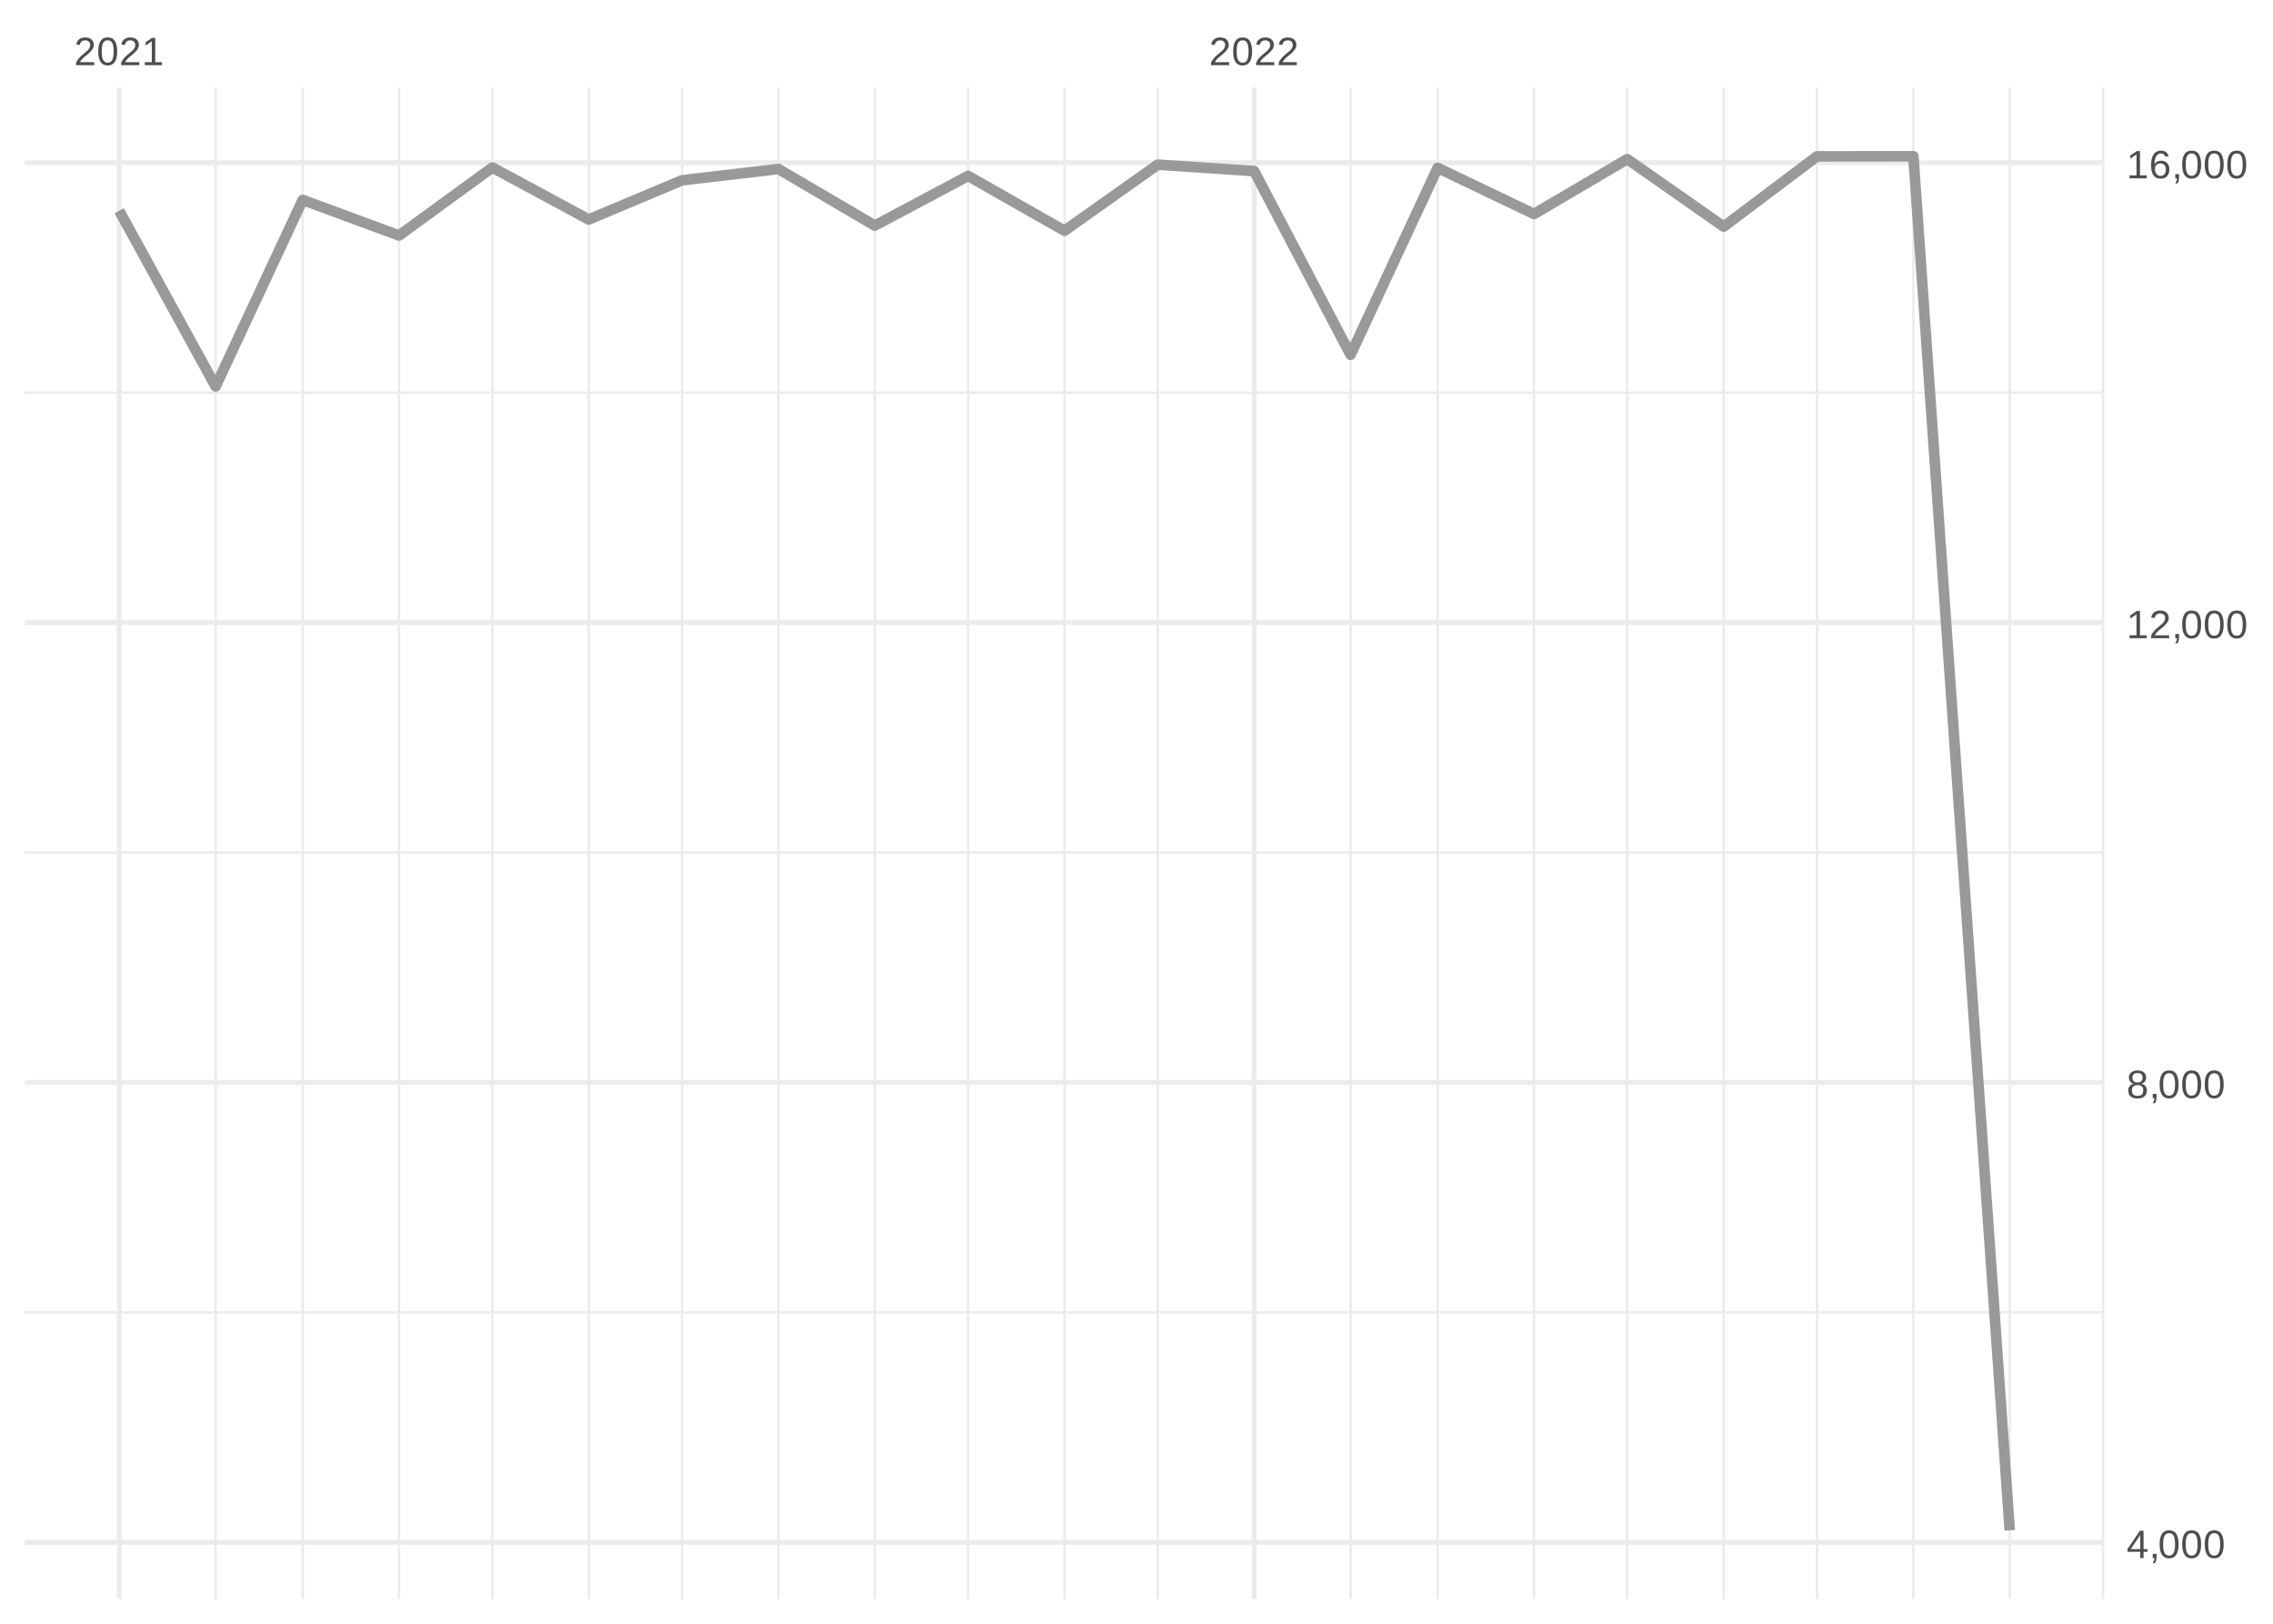
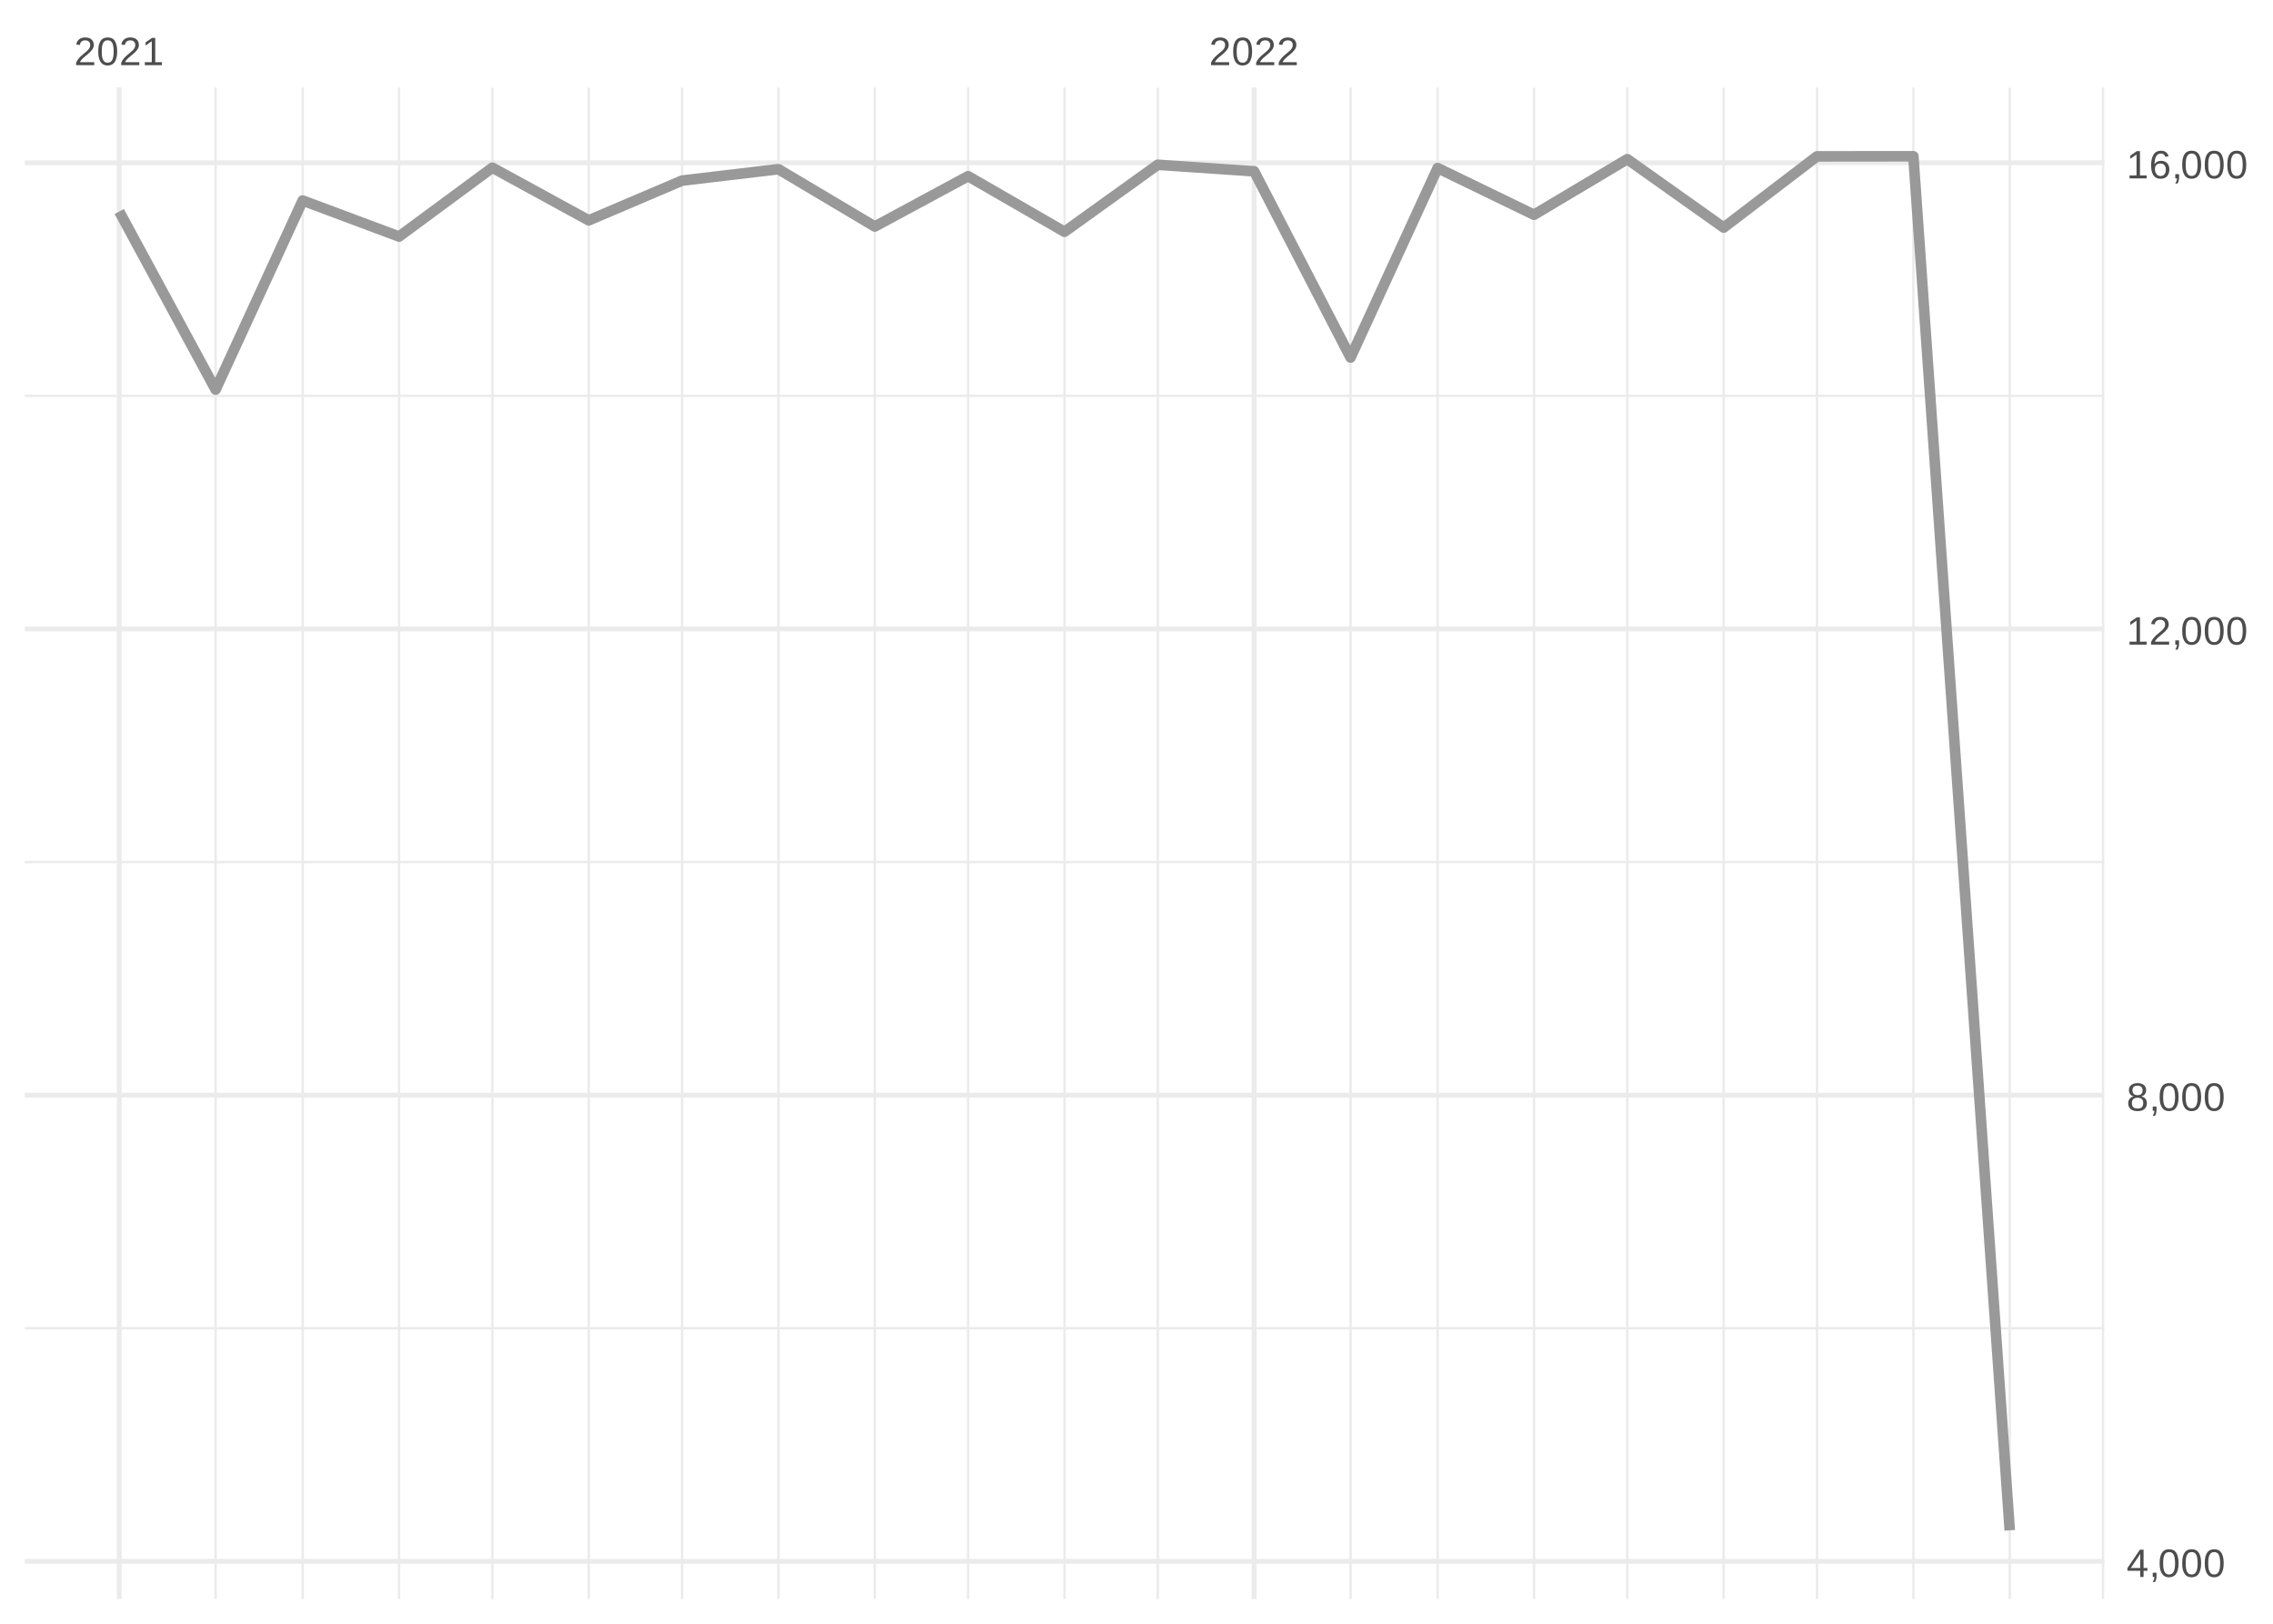
<svg xmlns="http://www.w3.org/2000/svg" xmlns:xlink="http://www.w3.org/1999/xlink" width="504pt" height="360pt" viewBox="0 0 504 360" version="1.1">
  <defs>
    <g>
      <symbol overflow="visible" id="glyph0-0">
        <path style="stroke:none;" d="M 0.297 0 L 0.297 -5.859 L 2.625 -5.859 L 2.625 0 Z M 0.578 -0.297 L 2.344 -0.297 L 2.344 -5.578 L 0.578 -5.578 Z M 0.578 -0.297 " />
      </symbol>
      <symbol overflow="visible" id="glyph0-1">
        <path style="stroke:none;" d="M 0.438 0 L 0.438 -0.547 C 0.582 -0.879 0.758 -1.172 0.969 -1.422 C 1.188 -1.68 1.41 -1.914 1.641 -2.125 C 1.867 -2.332 2.098 -2.523 2.328 -2.703 C 2.555 -2.879 2.758 -3.055 2.938 -3.234 C 3.125 -3.41 3.273 -3.598 3.391 -3.797 C 3.504 -3.992 3.562 -4.211 3.562 -4.453 C 3.562 -4.629 3.535 -4.781 3.484 -4.906 C 3.43 -5.039 3.352 -5.148 3.25 -5.234 C 3.156 -5.328 3.039 -5.395 2.906 -5.438 C 2.77 -5.477 2.617 -5.5 2.453 -5.5 C 2.297 -5.5 2.148 -5.477 2.016 -5.438 C 1.879 -5.395 1.758 -5.332 1.656 -5.25 C 1.551 -5.164 1.461 -5.055 1.391 -4.922 C 1.328 -4.797 1.285 -4.648 1.266 -4.484 L 0.484 -4.562 C 0.504 -4.781 0.562 -4.984 0.656 -5.172 C 0.75 -5.359 0.879 -5.523 1.047 -5.672 C 1.211 -5.816 1.41 -5.93 1.641 -6.016 C 1.879 -6.098 2.148 -6.141 2.453 -6.141 C 2.754 -6.141 3.02 -6.102 3.25 -6.031 C 3.488 -5.957 3.688 -5.848 3.844 -5.703 C 4.008 -5.566 4.133 -5.395 4.219 -5.188 C 4.312 -4.988 4.359 -4.754 4.359 -4.484 C 4.359 -4.273 4.32 -4.078 4.25 -3.891 C 4.176 -3.711 4.078 -3.539 3.953 -3.375 C 3.828 -3.207 3.688 -3.047 3.531 -2.891 C 3.375 -2.742 3.207 -2.594 3.031 -2.438 C 2.852 -2.289 2.676 -2.145 2.5 -2 C 2.32 -1.863 2.156 -1.723 2 -1.578 C 1.844 -1.43 1.703 -1.281 1.578 -1.125 C 1.453 -0.977 1.359 -0.82 1.297 -0.656 L 4.453 -0.656 L 4.453 0 Z M 0.438 0 " />
      </symbol>
      <symbol overflow="visible" id="glyph0-2">
        <path style="stroke:none;" d="M 4.547 -3.031 C 4.547 -2.445 4.488 -1.957 4.375 -1.562 C 4.27 -1.164 4.117 -0.844 3.922 -0.594 C 3.734 -0.352 3.508 -0.18 3.25 -0.078 C 3 0.023 2.727 0.078 2.438 0.078 C 2.145 0.078 1.867 0.023 1.609 -0.078 C 1.359 -0.18 1.141 -0.352 0.953 -0.594 C 0.766 -0.844 0.613 -1.164 0.5 -1.562 C 0.395 -1.957 0.344 -2.445 0.344 -3.031 C 0.344 -3.633 0.395 -4.133 0.5 -4.531 C 0.613 -4.938 0.766 -5.258 0.953 -5.5 C 1.141 -5.738 1.359 -5.906 1.609 -6 C 1.867 -6.094 2.156 -6.141 2.469 -6.141 C 2.75 -6.141 3.016 -6.094 3.266 -6 C 3.523 -5.906 3.75 -5.738 3.938 -5.5 C 4.125 -5.258 4.27 -4.938 4.375 -4.531 C 4.488 -4.133 4.547 -3.633 4.547 -3.031 Z M 3.766 -3.031 C 3.766 -3.508 3.734 -3.906 3.672 -4.219 C 3.617 -4.539 3.535 -4.797 3.422 -4.984 C 3.305 -5.18 3.164 -5.316 3 -5.391 C 2.844 -5.473 2.664 -5.516 2.469 -5.516 C 2.25 -5.516 2.055 -5.473 1.891 -5.391 C 1.723 -5.316 1.582 -5.18 1.469 -4.984 C 1.352 -4.797 1.266 -4.539 1.203 -4.219 C 1.148 -3.906 1.125 -3.508 1.125 -3.031 C 1.125 -2.562 1.148 -2.164 1.203 -1.844 C 1.266 -1.531 1.352 -1.273 1.469 -1.078 C 1.582 -0.891 1.719 -0.754 1.875 -0.672 C 2.039 -0.586 2.227 -0.547 2.438 -0.547 C 2.645 -0.547 2.828 -0.586 2.984 -0.672 C 3.148 -0.754 3.289 -0.891 3.406 -1.078 C 3.52 -1.273 3.609 -1.531 3.672 -1.844 C 3.734 -2.164 3.766 -2.562 3.766 -3.031 Z M 3.766 -3.031 " />
      </symbol>
      <symbol overflow="visible" id="glyph0-3">
        <path style="stroke:none;" d="M 0.672 0 L 0.672 -0.656 L 2.219 -0.656 L 2.219 -5.312 L 0.844 -4.344 L 0.844 -5.062 L 2.281 -6.047 L 2.984 -6.047 L 2.984 -0.656 L 4.469 -0.656 L 4.469 0 Z M 0.672 0 " />
      </symbol>
      <symbol overflow="visible" id="glyph0-4">
        <path style="stroke:none;" d="M 3.781 -1.375 L 3.781 0 L 3.047 0 L 3.047 -1.375 L 0.203 -1.375 L 0.203 -1.969 L 2.969 -6.047 L 3.781 -6.047 L 3.781 -1.984 L 4.641 -1.984 L 4.641 -1.375 Z M 3.047 -5.188 C 3.047 -5.164 3.035 -5.133 3.016 -5.094 C 2.992 -5.051 2.969 -5.004 2.938 -4.953 C 2.906 -4.898 2.875 -4.848 2.844 -4.797 C 2.812 -4.742 2.785 -4.703 2.766 -4.672 L 1.219 -2.391 C 1.195 -2.359 1.172 -2.32 1.141 -2.281 C 1.117 -2.25 1.094 -2.211 1.062 -2.172 C 1.039 -2.141 1.016 -2.102 0.984 -2.062 C 0.953 -2.031 0.93 -2.004 0.922 -1.984 L 3.047 -1.984 Z M 3.047 -5.188 " />
      </symbol>
      <symbol overflow="visible" id="glyph0-5">
        <path style="stroke:none;" d="M 1.656 -0.938 L 1.656 -0.219 C 1.656 -0.062 1.645 0.07 1.625 0.188 C 1.613 0.312 1.594 0.426 1.562 0.531 C 1.539 0.645 1.508 0.75 1.469 0.844 C 1.426 0.938 1.375 1.031 1.312 1.125 L 0.797 1.125 C 0.922 0.938 1.016 0.75 1.078 0.562 C 1.148 0.375 1.188 0.188 1.188 0 L 0.812 0 L 0.812 -0.938 Z M 1.656 -0.938 " />
      </symbol>
      <symbol overflow="visible" id="glyph0-6">
        <path style="stroke:none;" d="M 4.516 -1.688 C 4.516 -1.426 4.473 -1.188 4.391 -0.969 C 4.305 -0.758 4.18 -0.578 4.016 -0.422 C 3.848 -0.266 3.633 -0.141 3.375 -0.047 C 3.113 0.035 2.805 0.078 2.453 0.078 C 2.098 0.078 1.789 0.035 1.531 -0.047 C 1.27 -0.141 1.051 -0.266 0.875 -0.422 C 0.707 -0.578 0.582 -0.758 0.5 -0.969 C 0.414 -1.188 0.375 -1.422 0.375 -1.672 C 0.375 -1.898 0.406 -2.098 0.469 -2.266 C 0.539 -2.441 0.633 -2.594 0.75 -2.719 C 0.863 -2.844 0.992 -2.941 1.141 -3.016 C 1.285 -3.086 1.438 -3.141 1.594 -3.172 L 1.594 -3.188 C 1.414 -3.227 1.258 -3.289 1.125 -3.375 C 1 -3.469 0.891 -3.578 0.797 -3.703 C 0.711 -3.828 0.645 -3.961 0.594 -4.109 C 0.551 -4.266 0.531 -4.426 0.531 -4.594 C 0.531 -4.801 0.566 -5 0.641 -5.188 C 0.723 -5.375 0.844 -5.535 1 -5.672 C 1.164 -5.816 1.367 -5.93 1.609 -6.016 C 1.848 -6.098 2.125 -6.141 2.438 -6.141 C 2.758 -6.141 3.039 -6.098 3.281 -6.016 C 3.531 -5.93 3.734 -5.816 3.891 -5.672 C 4.047 -5.535 4.16 -5.375 4.234 -5.188 C 4.316 -5 4.359 -4.797 4.359 -4.578 C 4.359 -4.41 4.332 -4.25 4.281 -4.094 C 4.238 -3.945 4.172 -3.812 4.078 -3.688 C 3.992 -3.562 3.883 -3.457 3.75 -3.375 C 3.613 -3.289 3.457 -3.227 3.281 -3.188 L 3.281 -3.172 C 3.457 -3.141 3.617 -3.086 3.766 -3.016 C 3.922 -2.941 4.051 -2.844 4.156 -2.719 C 4.27 -2.594 4.359 -2.441 4.422 -2.266 C 4.484 -2.098 4.516 -1.906 4.516 -1.688 Z M 3.562 -4.547 C 3.562 -4.691 3.539 -4.828 3.5 -4.953 C 3.457 -5.078 3.391 -5.188 3.297 -5.281 C 3.211 -5.375 3.098 -5.441 2.953 -5.484 C 2.816 -5.535 2.645 -5.562 2.438 -5.562 C 2.227 -5.562 2.051 -5.535 1.906 -5.484 C 1.77 -5.441 1.656 -5.375 1.562 -5.281 C 1.477 -5.188 1.414 -5.078 1.375 -4.953 C 1.332 -4.828 1.312 -4.691 1.312 -4.547 C 1.312 -4.422 1.328 -4.297 1.359 -4.172 C 1.391 -4.047 1.445 -3.93 1.531 -3.828 C 1.613 -3.723 1.727 -3.633 1.875 -3.562 C 2.02 -3.5 2.207 -3.469 2.438 -3.469 C 2.688 -3.469 2.883 -3.5 3.031 -3.562 C 3.176 -3.633 3.285 -3.723 3.359 -3.828 C 3.441 -3.93 3.492 -4.047 3.516 -4.172 C 3.547 -4.297 3.562 -4.422 3.562 -4.547 Z M 3.703 -1.766 C 3.703 -1.91 3.68 -2.051 3.641 -2.188 C 3.609 -2.32 3.539 -2.441 3.438 -2.547 C 3.344 -2.648 3.211 -2.734 3.047 -2.797 C 2.879 -2.859 2.676 -2.891 2.438 -2.891 C 2.207 -2.891 2.008 -2.859 1.844 -2.797 C 1.688 -2.734 1.555 -2.648 1.453 -2.547 C 1.359 -2.441 1.289 -2.316 1.25 -2.172 C 1.207 -2.035 1.188 -1.895 1.188 -1.75 C 1.188 -1.562 1.207 -1.391 1.25 -1.234 C 1.289 -1.078 1.363 -0.941 1.469 -0.828 C 1.57 -0.723 1.703 -0.641 1.859 -0.578 C 2.023 -0.523 2.223 -0.5 2.453 -0.5 C 2.691 -0.5 2.891 -0.523 3.047 -0.578 C 3.211 -0.641 3.344 -0.723 3.438 -0.828 C 3.531 -0.941 3.598 -1.078 3.641 -1.234 C 3.68 -1.391 3.703 -1.566 3.703 -1.766 Z M 3.703 -1.766 " />
      </symbol>
      <symbol overflow="visible" id="glyph0-7">
        <path style="stroke:none;" d="M 4.5 -1.984 C 4.5 -1.68 4.457 -1.398 4.375 -1.141 C 4.289 -0.891 4.164 -0.672 4 -0.484 C 3.844 -0.305 3.641 -0.164 3.391 -0.062 C 3.148 0.031 2.867 0.078 2.547 0.078 C 2.191 0.078 1.883 0.016 1.625 -0.109 C 1.363 -0.242 1.145 -0.438 0.969 -0.688 C 0.789 -0.945 0.66 -1.258 0.578 -1.625 C 0.492 -2 0.453 -2.422 0.453 -2.891 C 0.453 -3.422 0.5 -3.891 0.594 -4.297 C 0.695 -4.703 0.836 -5.039 1.016 -5.312 C 1.203 -5.594 1.43 -5.801 1.703 -5.938 C 1.973 -6.07 2.273 -6.141 2.609 -6.141 C 2.816 -6.141 3.008 -6.117 3.188 -6.078 C 3.375 -6.035 3.539 -5.961 3.688 -5.859 C 3.832 -5.766 3.957 -5.641 4.062 -5.484 C 4.176 -5.328 4.27 -5.133 4.344 -4.906 L 3.594 -4.781 C 3.52 -5.039 3.395 -5.227 3.219 -5.344 C 3.039 -5.457 2.836 -5.516 2.609 -5.516 C 2.391 -5.516 2.191 -5.461 2.016 -5.359 C 1.848 -5.266 1.703 -5.117 1.578 -4.922 C 1.461 -4.723 1.375 -4.473 1.312 -4.172 C 1.25 -3.867 1.219 -3.516 1.219 -3.109 C 1.352 -3.367 1.547 -3.566 1.797 -3.703 C 2.055 -3.836 2.352 -3.906 2.688 -3.906 C 2.957 -3.906 3.203 -3.859 3.422 -3.766 C 3.648 -3.68 3.844 -3.555 4 -3.391 C 4.164 -3.223 4.289 -3.02 4.375 -2.781 C 4.457 -2.539 4.5 -2.273 4.5 -1.984 Z M 3.719 -1.953 C 3.719 -2.16 3.691 -2.348 3.641 -2.516 C 3.586 -2.68 3.508 -2.82 3.406 -2.938 C 3.301 -3.062 3.172 -3.156 3.016 -3.219 C 2.867 -3.281 2.695 -3.312 2.5 -3.312 C 2.363 -3.312 2.223 -3.289 2.078 -3.25 C 1.93 -3.207 1.801 -3.141 1.688 -3.047 C 1.57 -2.953 1.477 -2.828 1.406 -2.672 C 1.332 -2.523 1.297 -2.344 1.297 -2.125 C 1.297 -1.906 1.32 -1.695 1.375 -1.5 C 1.438 -1.312 1.52 -1.145 1.625 -1 C 1.727 -0.852 1.852 -0.738 2 -0.656 C 2.156 -0.57 2.332 -0.531 2.531 -0.531 C 2.719 -0.531 2.883 -0.562 3.031 -0.625 C 3.176 -0.695 3.301 -0.789 3.406 -0.906 C 3.508 -1.031 3.586 -1.18 3.641 -1.359 C 3.691 -1.535 3.719 -1.734 3.719 -1.953 Z M 3.719 -1.953 " />
      </symbol>
    </g>
    <clipPath id="clip1">
-       <path d="M 5.48 290 L 466.59 290 L 466.59 292 L 5.48 292 Z M 5.48 290 " />
+       <path d="M 5.48 294 L 466.59 294 L 466.59 295 L 5.48 295 Z M 5.48 294 " />
    </clipPath>
    <clipPath id="clip2">
-       <path d="M 5.48 188 L 466.59 188 L 466.59 190 L 5.48 190 Z M 5.48 188 " />
+       <path d="M 5.48 190 L 466.59 190 L 466.59 192 L 5.48 192 Z M 5.48 190 " />
    </clipPath>
    <clipPath id="clip3">
-       <path d="M 5.48 86 L 466.59 86 L 466.59 88 L 5.48 88 Z M 5.48 86 " />
+       <path d="M 5.48 87 L 466.59 87 L 466.59 89 L 5.48 89 Z M 5.48 87 " />
    </clipPath>
    <clipPath id="clip4">
      <path d="M 47 19.41 L 49 19.41 L 49 354.52 L 47 354.52 Z M 47 19.41 " />
    </clipPath>
    <clipPath id="clip5">
      <path d="M 66 19.41 L 68 19.41 L 68 354.52 L 66 354.52 Z M 66 19.41 " />
    </clipPath>
    <clipPath id="clip6">
      <path d="M 88 19.41 L 89 19.41 L 89 354.52 L 88 354.52 Z M 88 19.41 " />
    </clipPath>
    <clipPath id="clip7">
      <path d="M 108 19.41 L 110 19.41 L 110 354.52 L 108 354.52 Z M 108 19.41 " />
    </clipPath>
    <clipPath id="clip8">
      <path d="M 130 19.41 L 131 19.41 L 131 354.52 L 130 354.52 Z M 130 19.41 " />
    </clipPath>
    <clipPath id="clip9">
      <path d="M 150 19.41 L 152 19.41 L 152 354.52 L 150 354.52 Z M 150 19.41 " />
    </clipPath>
    <clipPath id="clip10">
      <path d="M 172 19.41 L 173 19.41 L 173 354.52 L 172 354.52 Z M 172 19.41 " />
    </clipPath>
    <clipPath id="clip11">
      <path d="M 193 19.41 L 195 19.41 L 195 354.52 L 193 354.52 Z M 193 19.41 " />
    </clipPath>
    <clipPath id="clip12">
      <path d="M 214 19.41 L 215 19.41 L 215 354.52 L 214 354.52 Z M 214 19.41 " />
    </clipPath>
    <clipPath id="clip13">
      <path d="M 235 19.41 L 237 19.41 L 237 354.52 L 235 354.52 Z M 235 19.41 " />
    </clipPath>
    <clipPath id="clip14">
      <path d="M 256 19.41 L 257 19.41 L 257 354.52 L 256 354.52 Z M 256 19.41 " />
    </clipPath>
    <clipPath id="clip15">
      <path d="M 299 19.41 L 300 19.41 L 300 354.52 L 299 354.52 Z M 299 19.41 " />
    </clipPath>
    <clipPath id="clip16">
      <path d="M 318 19.41 L 320 19.41 L 320 354.52 L 318 354.52 Z M 318 19.41 " />
    </clipPath>
    <clipPath id="clip17">
      <path d="M 339 19.41 L 341 19.41 L 341 354.52 L 339 354.52 Z M 339 19.41 " />
    </clipPath>
    <clipPath id="clip18">
      <path d="M 360 19.41 L 362 19.41 L 362 354.52 L 360 354.52 Z M 360 19.41 " />
    </clipPath>
    <clipPath id="clip19">
      <path d="M 381 19.41 L 383 19.41 L 383 354.52 L 381 354.52 Z M 381 19.41 " />
    </clipPath>
    <clipPath id="clip20">
      <path d="M 402 19.41 L 404 19.41 L 404 354.52 L 402 354.52 Z M 402 19.41 " />
    </clipPath>
    <clipPath id="clip21">
      <path d="M 423 19.41 L 425 19.41 L 425 354.52 L 423 354.52 Z M 423 19.41 " />
    </clipPath>
    <clipPath id="clip22">
      <path d="M 445 19.41 L 446 19.41 L 446 354.52 L 445 354.52 Z M 445 19.41 " />
    </clipPath>
    <clipPath id="clip23">
      <path d="M 466 19.41 L 466.59 19.41 L 466.59 354.52 L 466 354.52 Z M 466 19.41 " />
    </clipPath>
    <clipPath id="clip24">
-       <path d="M 5.48 341 L 466.59 341 L 466.59 343 L 5.48 343 Z M 5.48 341 " />
+       <path d="M 5.48 345 L 466.59 345 L 466.59 347 L 5.48 347 Z M 5.48 345 " />
    </clipPath>
    <clipPath id="clip25">
-       <path d="M 5.48 239 L 466.59 239 L 466.59 241 L 5.48 241 Z M 5.48 239 " />
+       <path d="M 5.48 242 L 466.59 242 L 466.59 244 L 5.48 244 Z M 5.48 242 " />
    </clipPath>
    <clipPath id="clip26">
-       <path d="M 5.48 137 L 466.59 137 L 466.59 139 L 5.48 139 Z M 5.48 137 " />
+       <path d="M 5.48 138 L 466.59 138 L 466.59 140 L 5.48 140 Z M 5.48 138 " />
    </clipPath>
    <clipPath id="clip27">
      <path d="M 5.48 35 L 466.59 35 L 466.59 37 L 5.48 37 Z M 5.48 35 " />
    </clipPath>
    <clipPath id="clip28">
      <path d="M 25 19.41 L 27 19.41 L 27 354.52 L 25 354.52 Z M 25 19.41 " />
    </clipPath>
    <clipPath id="clip29">
      <path d="M 277 19.41 L 279 19.41 L 279 354.52 L 277 354.52 Z M 277 19.41 " />
    </clipPath>
  </defs>
  <g id="surface26">
    <rect x="0" y="0" width="504" height="360" style="fill:rgb(100%,100%,100%);fill-opacity:1;stroke:none;" />
    <g clip-path="url(#clip1)" clip-rule="nonzero">
-       <path style="fill:none;stroke-width:0.533;stroke-linecap:butt;stroke-linejoin:round;stroke:rgb(92.157%,92.157%,92.157%);stroke-opacity:1;stroke-miterlimit:10;" d="M 5.48 290.984 L 466.59 290.984 " />
+       <path style="fill:none;stroke-width:0.533;stroke-linecap:butt;stroke-linejoin:round;stroke:rgb(92.157%,92.157%,92.157%);stroke-opacity:1;stroke-miterlimit:10;" d="M 5.48 294.484 L 466.59 294.484 " />
    </g>
    <g clip-path="url(#clip2)" clip-rule="nonzero">
-       <path style="fill:none;stroke-width:0.533;stroke-linecap:butt;stroke-linejoin:round;stroke:rgb(92.157%,92.157%,92.157%);stroke-opacity:1;stroke-miterlimit:10;" d="M 5.48 189.02 L 466.59 189.02 " />
+       <path style="fill:none;stroke-width:0.533;stroke-linecap:butt;stroke-linejoin:round;stroke:rgb(92.157%,92.157%,92.157%);stroke-opacity:1;stroke-miterlimit:10;" d="M 5.48 191.125 L 466.59 191.125 " />
    </g>
    <g clip-path="url(#clip3)" clip-rule="nonzero">
-       <path style="fill:none;stroke-width:0.533;stroke-linecap:butt;stroke-linejoin:round;stroke:rgb(92.157%,92.157%,92.157%);stroke-opacity:1;stroke-miterlimit:10;" d="M 5.48 87.055 L 466.59 87.055 " />
+       <path style="fill:none;stroke-width:0.533;stroke-linecap:butt;stroke-linejoin:round;stroke:rgb(92.157%,92.157%,92.157%);stroke-opacity:1;stroke-miterlimit:10;" d="M 5.48 87.77 L 466.59 87.77 " />
    </g>
    <g clip-path="url(#clip4)" clip-rule="nonzero">
      <path style="fill:none;stroke-width:0.533;stroke-linecap:butt;stroke-linejoin:round;stroke:rgb(92.157%,92.157%,92.157%);stroke-opacity:1;stroke-miterlimit:10;" d="M 47.812 354.52 L 47.812 19.41 " />
    </g>
    <g clip-path="url(#clip5)" clip-rule="nonzero">
      <path style="fill:none;stroke-width:0.533;stroke-linecap:butt;stroke-linejoin:round;stroke:rgb(92.157%,92.157%,92.157%);stroke-opacity:1;stroke-miterlimit:10;" d="M 67.117 354.52 L 67.117 19.41 " />
    </g>
    <g clip-path="url(#clip6)" clip-rule="nonzero">
      <path style="fill:none;stroke-width:0.533;stroke-linecap:butt;stroke-linejoin:round;stroke:rgb(92.157%,92.157%,92.157%);stroke-opacity:1;stroke-miterlimit:10;" d="M 88.488 354.52 L 88.488 19.41 " />
    </g>
    <g clip-path="url(#clip7)" clip-rule="nonzero">
      <path style="fill:none;stroke-width:0.533;stroke-linecap:butt;stroke-linejoin:round;stroke:rgb(92.157%,92.157%,92.157%);stroke-opacity:1;stroke-miterlimit:10;" d="M 109.176 354.52 L 109.176 19.41 " />
    </g>
    <g clip-path="url(#clip8)" clip-rule="nonzero">
      <path style="fill:none;stroke-width:0.533;stroke-linecap:butt;stroke-linejoin:round;stroke:rgb(92.157%,92.157%,92.157%);stroke-opacity:1;stroke-miterlimit:10;" d="M 130.547 354.52 L 130.547 19.41 " />
    </g>
    <g clip-path="url(#clip9)" clip-rule="nonzero">
      <path style="fill:none;stroke-width:0.533;stroke-linecap:butt;stroke-linejoin:round;stroke:rgb(92.157%,92.157%,92.157%);stroke-opacity:1;stroke-miterlimit:10;" d="M 151.23 354.52 L 151.23 19.41 " />
    </g>
    <g clip-path="url(#clip10)" clip-rule="nonzero">
      <path style="fill:none;stroke-width:0.533;stroke-linecap:butt;stroke-linejoin:round;stroke:rgb(92.157%,92.157%,92.157%);stroke-opacity:1;stroke-miterlimit:10;" d="M 172.605 354.52 L 172.605 19.41 " />
    </g>
    <g clip-path="url(#clip11)" clip-rule="nonzero">
      <path style="fill:none;stroke-width:0.533;stroke-linecap:butt;stroke-linejoin:round;stroke:rgb(92.157%,92.157%,92.157%);stroke-opacity:1;stroke-miterlimit:10;" d="M 193.977 354.52 L 193.977 19.41 " />
    </g>
    <g clip-path="url(#clip12)" clip-rule="nonzero">
      <path style="fill:none;stroke-width:0.533;stroke-linecap:butt;stroke-linejoin:round;stroke:rgb(92.157%,92.157%,92.157%);stroke-opacity:1;stroke-miterlimit:10;" d="M 214.66 354.52 L 214.66 19.41 " />
    </g>
    <g clip-path="url(#clip13)" clip-rule="nonzero">
      <path style="fill:none;stroke-width:0.533;stroke-linecap:butt;stroke-linejoin:round;stroke:rgb(92.157%,92.157%,92.157%);stroke-opacity:1;stroke-miterlimit:10;" d="M 236.035 354.52 L 236.035 19.41 " />
    </g>
    <g clip-path="url(#clip14)" clip-rule="nonzero">
      <path style="fill:none;stroke-width:0.533;stroke-linecap:butt;stroke-linejoin:round;stroke:rgb(92.157%,92.157%,92.157%);stroke-opacity:1;stroke-miterlimit:10;" d="M 256.719 354.52 L 256.719 19.41 " />
    </g>
    <g clip-path="url(#clip15)" clip-rule="nonzero">
      <path style="fill:none;stroke-width:0.533;stroke-linecap:butt;stroke-linejoin:round;stroke:rgb(92.157%,92.157%,92.157%);stroke-opacity:1;stroke-miterlimit:10;" d="M 299.465 354.52 L 299.465 19.41 " />
    </g>
    <g clip-path="url(#clip16)" clip-rule="nonzero">
      <path style="fill:none;stroke-width:0.533;stroke-linecap:butt;stroke-linejoin:round;stroke:rgb(92.157%,92.157%,92.157%);stroke-opacity:1;stroke-miterlimit:10;" d="M 318.77 354.52 L 318.77 19.41 " />
    </g>
    <g clip-path="url(#clip17)" clip-rule="nonzero">
      <path style="fill:none;stroke-width:0.533;stroke-linecap:butt;stroke-linejoin:round;stroke:rgb(92.157%,92.157%,92.157%);stroke-opacity:1;stroke-miterlimit:10;" d="M 340.141 354.52 L 340.141 19.41 " />
    </g>
    <g clip-path="url(#clip18)" clip-rule="nonzero">
      <path style="fill:none;stroke-width:0.533;stroke-linecap:butt;stroke-linejoin:round;stroke:rgb(92.157%,92.157%,92.157%);stroke-opacity:1;stroke-miterlimit:10;" d="M 360.824 354.52 L 360.824 19.41 " />
    </g>
    <g clip-path="url(#clip19)" clip-rule="nonzero">
      <path style="fill:none;stroke-width:0.533;stroke-linecap:butt;stroke-linejoin:round;stroke:rgb(92.157%,92.157%,92.157%);stroke-opacity:1;stroke-miterlimit:10;" d="M 382.199 354.52 L 382.199 19.41 " />
    </g>
    <g clip-path="url(#clip20)" clip-rule="nonzero">
      <path style="fill:none;stroke-width:0.533;stroke-linecap:butt;stroke-linejoin:round;stroke:rgb(92.157%,92.157%,92.157%);stroke-opacity:1;stroke-miterlimit:10;" d="M 402.883 354.52 L 402.883 19.41 " />
    </g>
    <g clip-path="url(#clip21)" clip-rule="nonzero">
      <path style="fill:none;stroke-width:0.533;stroke-linecap:butt;stroke-linejoin:round;stroke:rgb(92.157%,92.157%,92.157%);stroke-opacity:1;stroke-miterlimit:10;" d="M 424.258 354.52 L 424.258 19.41 " />
    </g>
    <g clip-path="url(#clip22)" clip-rule="nonzero">
      <path style="fill:none;stroke-width:0.533;stroke-linecap:butt;stroke-linejoin:round;stroke:rgb(92.157%,92.157%,92.157%);stroke-opacity:1;stroke-miterlimit:10;" d="M 445.629 354.52 L 445.629 19.41 " />
    </g>
    <g clip-path="url(#clip23)" clip-rule="nonzero">
      <path style="fill:none;stroke-width:0.533;stroke-linecap:butt;stroke-linejoin:round;stroke:rgb(92.157%,92.157%,92.157%);stroke-opacity:1;stroke-miterlimit:10;" d="M 466.312 354.52 L 466.312 19.41 " />
    </g>
    <g clip-path="url(#clip24)" clip-rule="nonzero">
-       <path style="fill:none;stroke-width:1.067;stroke-linecap:butt;stroke-linejoin:round;stroke:rgb(92.157%,92.157%,92.157%);stroke-opacity:1;stroke-miterlimit:10;" d="M 5.48 341.965 L 466.59 341.965 " />
+       <path style="fill:none;stroke-width:1.067;stroke-linecap:butt;stroke-linejoin:round;stroke:rgb(92.157%,92.157%,92.157%);stroke-opacity:1;stroke-miterlimit:10;" d="M 5.48 346.16 L 466.59 346.16 " />
    </g>
    <g clip-path="url(#clip25)" clip-rule="nonzero">
-       <path style="fill:none;stroke-width:1.067;stroke-linecap:butt;stroke-linejoin:round;stroke:rgb(92.157%,92.157%,92.157%);stroke-opacity:1;stroke-miterlimit:10;" d="M 5.48 240 L 466.59 240 " />
+       <path style="fill:none;stroke-width:1.067;stroke-linecap:butt;stroke-linejoin:round;stroke:rgb(92.157%,92.157%,92.157%);stroke-opacity:1;stroke-miterlimit:10;" d="M 5.48 242.805 L 466.59 242.805 " />
    </g>
    <g clip-path="url(#clip26)" clip-rule="nonzero">
-       <path style="fill:none;stroke-width:1.067;stroke-linecap:butt;stroke-linejoin:round;stroke:rgb(92.157%,92.157%,92.157%);stroke-opacity:1;stroke-miterlimit:10;" d="M 5.48 138.035 L 466.59 138.035 " />
+       <path style="fill:none;stroke-width:1.067;stroke-linecap:butt;stroke-linejoin:round;stroke:rgb(92.157%,92.157%,92.157%);stroke-opacity:1;stroke-miterlimit:10;" d="M 5.48 139.449 L 466.59 139.449 " />
    </g>
    <g clip-path="url(#clip27)" clip-rule="nonzero">
-       <path style="fill:none;stroke-width:1.067;stroke-linecap:butt;stroke-linejoin:round;stroke:rgb(92.157%,92.157%,92.157%);stroke-opacity:1;stroke-miterlimit:10;" d="M 5.48 36.07 L 466.59 36.07 " />
+       <path style="fill:none;stroke-width:1.067;stroke-linecap:butt;stroke-linejoin:round;stroke:rgb(92.157%,92.157%,92.157%);stroke-opacity:1;stroke-miterlimit:10;" d="M 5.48 36.09 L 466.59 36.09 " />
    </g>
    <g clip-path="url(#clip28)" clip-rule="nonzero">
      <path style="fill:none;stroke-width:1.067;stroke-linecap:butt;stroke-linejoin:round;stroke:rgb(92.157%,92.157%,92.157%);stroke-opacity:1;stroke-miterlimit:10;" d="M 26.438 354.52 L 26.438 19.41 " />
    </g>
    <g clip-path="url(#clip29)" clip-rule="nonzero">
      <path style="fill:none;stroke-width:1.067;stroke-linecap:butt;stroke-linejoin:round;stroke:rgb(92.157%,92.157%,92.157%);stroke-opacity:1;stroke-miterlimit:10;" d="M 278.09 354.52 L 278.09 19.41 " />
    </g>
-     <path style="fill:none;stroke-width:2.347;stroke-linecap:butt;stroke-linejoin:round;stroke:rgb(60%,60%,60%);stroke-opacity:1;stroke-miterlimit:10;" d="M 26.438 46.727 L 47.812 85.676 L 67.117 44.328 L 88.488 52.207 L 109.176 37.141 L 130.547 48.664 L 151.23 39.973 L 172.605 37.473 L 193.977 50.016 L 214.66 39.004 L 236.035 51.16 L 256.719 36.504 L 278.09 37.93 L 299.465 78.668 L 318.77 37.219 L 340.141 47.441 L 360.824 35.281 L 382.199 50.242 L 402.883 34.668 L 424.258 34.645 L 445.629 339.289 " />
+     <path style="fill:none;stroke-width:2.347;stroke-linecap:butt;stroke-linejoin:round;stroke:rgb(60%,60%,60%);stroke-opacity:1;stroke-miterlimit:10;" d="M 26.438 46.891 L 47.812 86.375 L 67.117 44.461 L 88.488 52.445 L 109.176 37.176 L 130.547 48.855 L 151.23 40.043 L 172.605 37.512 L 193.977 50.223 L 214.66 39.062 L 236.035 51.387 L 256.719 36.531 L 278.09 37.977 L 299.465 79.27 L 318.77 37.254 L 340.141 47.613 L 360.824 35.289 L 382.199 50.457 L 402.883 34.668 L 424.258 34.645 L 445.629 339.289 " />
    <g style="fill:rgb(30.196%,30.196%,30.196%);fill-opacity:1;">
      <use xlink:href="#glyph0-1" x="16.438" y="14.446" />
      <use xlink:href="#glyph0-2" x="21.438" y="14.446" />
      <use xlink:href="#glyph0-1" x="26.438" y="14.446" />
      <use xlink:href="#glyph0-3" x="31.438" y="14.446" />
    </g>
    <g style="fill:rgb(30.196%,30.196%,30.196%);fill-opacity:1;">
      <use xlink:href="#glyph0-1" x="268.09" y="14.446" />
      <use xlink:href="#glyph0-2" x="273.09" y="14.446" />
      <use xlink:href="#glyph0-1" x="278.09" y="14.446" />
      <use xlink:href="#glyph0-1" x="283.09" y="14.446" />
    </g>
    <g style="fill:rgb(30.196%,30.196%,30.196%);fill-opacity:1;">
-       <use xlink:href="#glyph0-4" x="471.52" y="345.431" />
-       <use xlink:href="#glyph0-5" x="476.52" y="345.431" />
-       <use xlink:href="#glyph0-2" x="478.52" y="345.431" />
-       <use xlink:href="#glyph0-2" x="483.52" y="345.431" />
-       <use xlink:href="#glyph0-2" x="488.52" y="345.431" />
-     </g>
-     <g style="fill:rgb(30.196%,30.196%,30.196%);fill-opacity:1;">
-       <use xlink:href="#glyph0-6" x="471.52" y="243.466" />
-       <use xlink:href="#glyph0-5" x="476.52" y="243.466" />
-       <use xlink:href="#glyph0-2" x="478.52" y="243.466" />
-       <use xlink:href="#glyph0-2" x="483.52" y="243.466" />
-       <use xlink:href="#glyph0-2" x="488.52" y="243.466" />
-     </g>
-     <g style="fill:rgb(30.196%,30.196%,30.196%);fill-opacity:1;">
-       <use xlink:href="#glyph0-3" x="471.52" y="141.501" />
-       <use xlink:href="#glyph0-1" x="476.52" y="141.501" />
-       <use xlink:href="#glyph0-5" x="481.52" y="141.501" />
-       <use xlink:href="#glyph0-2" x="483.52" y="141.501" />
-       <use xlink:href="#glyph0-2" x="488.52" y="141.501" />
-       <use xlink:href="#glyph0-2" x="493.52" y="141.501" />
-     </g>
-     <g style="fill:rgb(30.196%,30.196%,30.196%);fill-opacity:1;">
-       <use xlink:href="#glyph0-3" x="471.52" y="39.536" />
-       <use xlink:href="#glyph0-7" x="476.52" y="39.536" />
-       <use xlink:href="#glyph0-5" x="481.52" y="39.536" />
-       <use xlink:href="#glyph0-2" x="483.52" y="39.536" />
-       <use xlink:href="#glyph0-2" x="488.52" y="39.536" />
-       <use xlink:href="#glyph0-2" x="493.52" y="39.536" />
+       <use xlink:href="#glyph0-4" x="471.52" y="349.626" />
+       <use xlink:href="#glyph0-5" x="476.52" y="349.626" />
+       <use xlink:href="#glyph0-2" x="478.52" y="349.626" />
+       <use xlink:href="#glyph0-2" x="483.52" y="349.626" />
+       <use xlink:href="#glyph0-2" x="488.52" y="349.626" />
+     </g>
+     <g style="fill:rgb(30.196%,30.196%,30.196%);fill-opacity:1;">
+       <use xlink:href="#glyph0-6" x="471.52" y="246.271" />
+       <use xlink:href="#glyph0-5" x="476.52" y="246.271" />
+       <use xlink:href="#glyph0-2" x="478.52" y="246.271" />
+       <use xlink:href="#glyph0-2" x="483.52" y="246.271" />
+       <use xlink:href="#glyph0-2" x="488.52" y="246.271" />
+     </g>
+     <g style="fill:rgb(30.196%,30.196%,30.196%);fill-opacity:1;">
+       <use xlink:href="#glyph0-3" x="471.52" y="142.915" />
+       <use xlink:href="#glyph0-1" x="476.52" y="142.915" />
+       <use xlink:href="#glyph0-5" x="481.52" y="142.915" />
+       <use xlink:href="#glyph0-2" x="483.52" y="142.915" />
+       <use xlink:href="#glyph0-2" x="488.52" y="142.915" />
+       <use xlink:href="#glyph0-2" x="493.52" y="142.915" />
+     </g>
+     <g style="fill:rgb(30.196%,30.196%,30.196%);fill-opacity:1;">
+       <use xlink:href="#glyph0-3" x="471.52" y="39.556" />
+       <use xlink:href="#glyph0-7" x="476.52" y="39.556" />
+       <use xlink:href="#glyph0-5" x="481.52" y="39.556" />
+       <use xlink:href="#glyph0-2" x="483.52" y="39.556" />
+       <use xlink:href="#glyph0-2" x="488.52" y="39.556" />
+       <use xlink:href="#glyph0-2" x="493.52" y="39.556" />
    </g>
  </g>
</svg>
